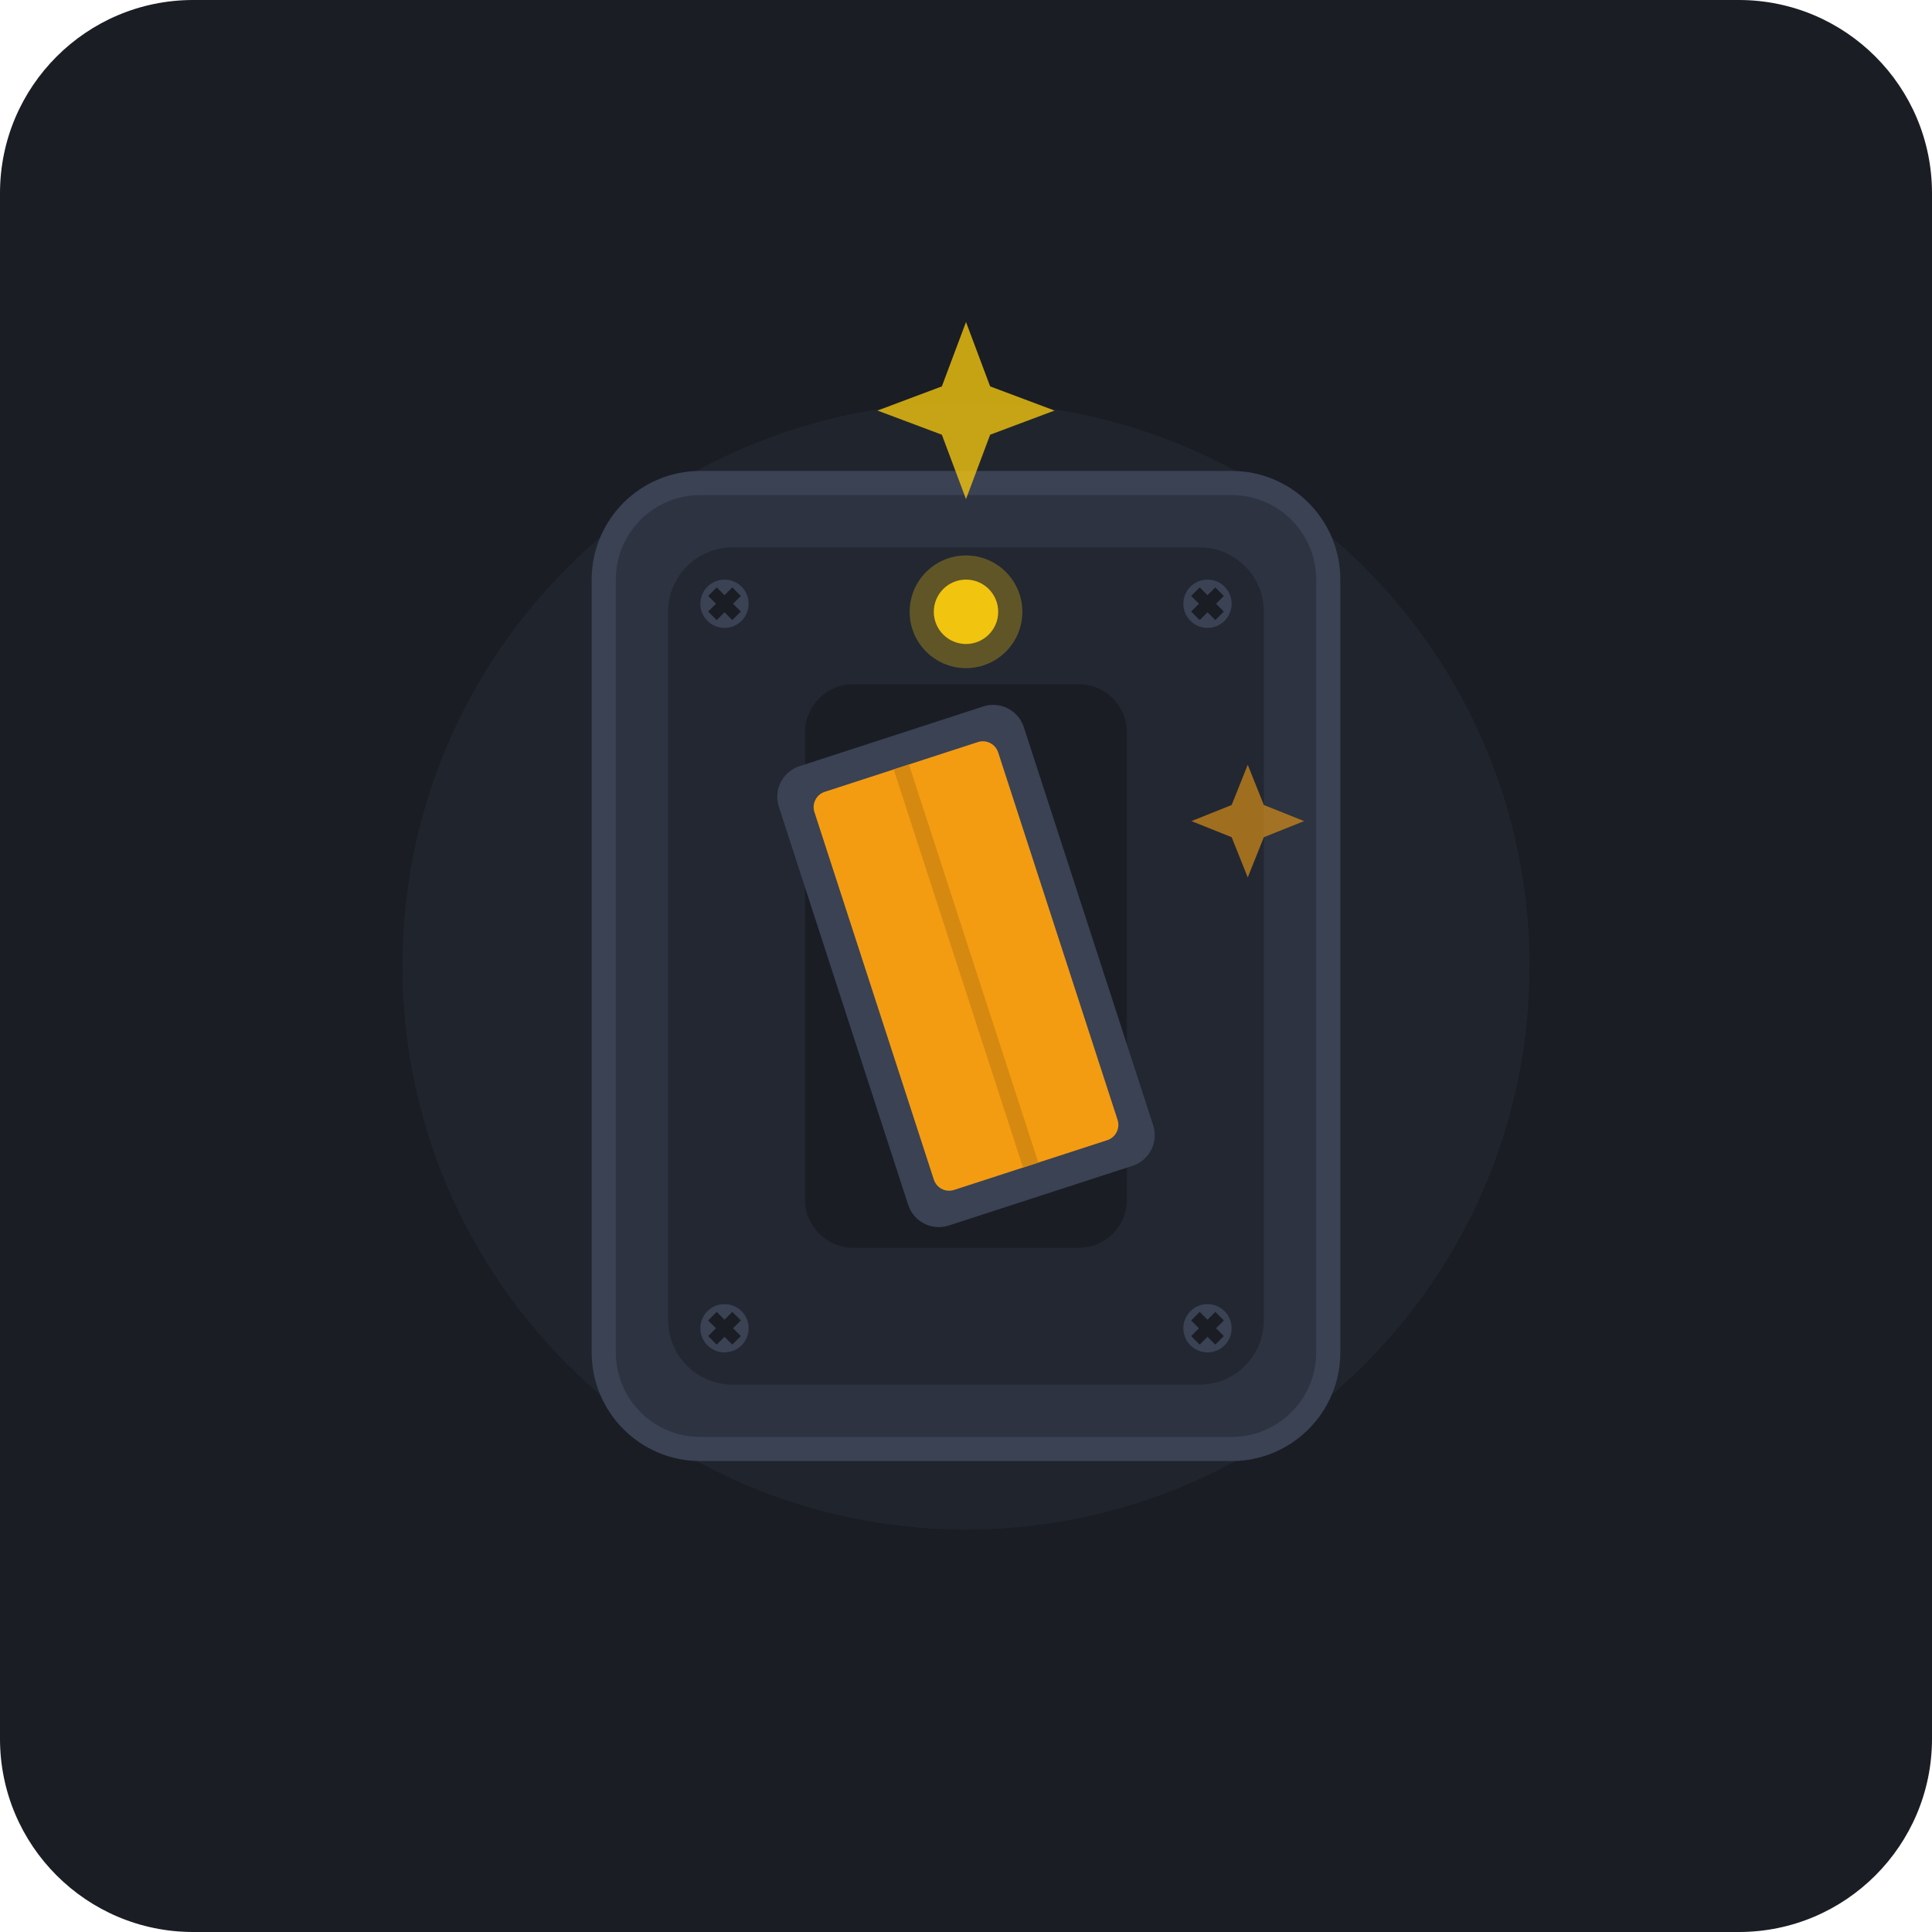
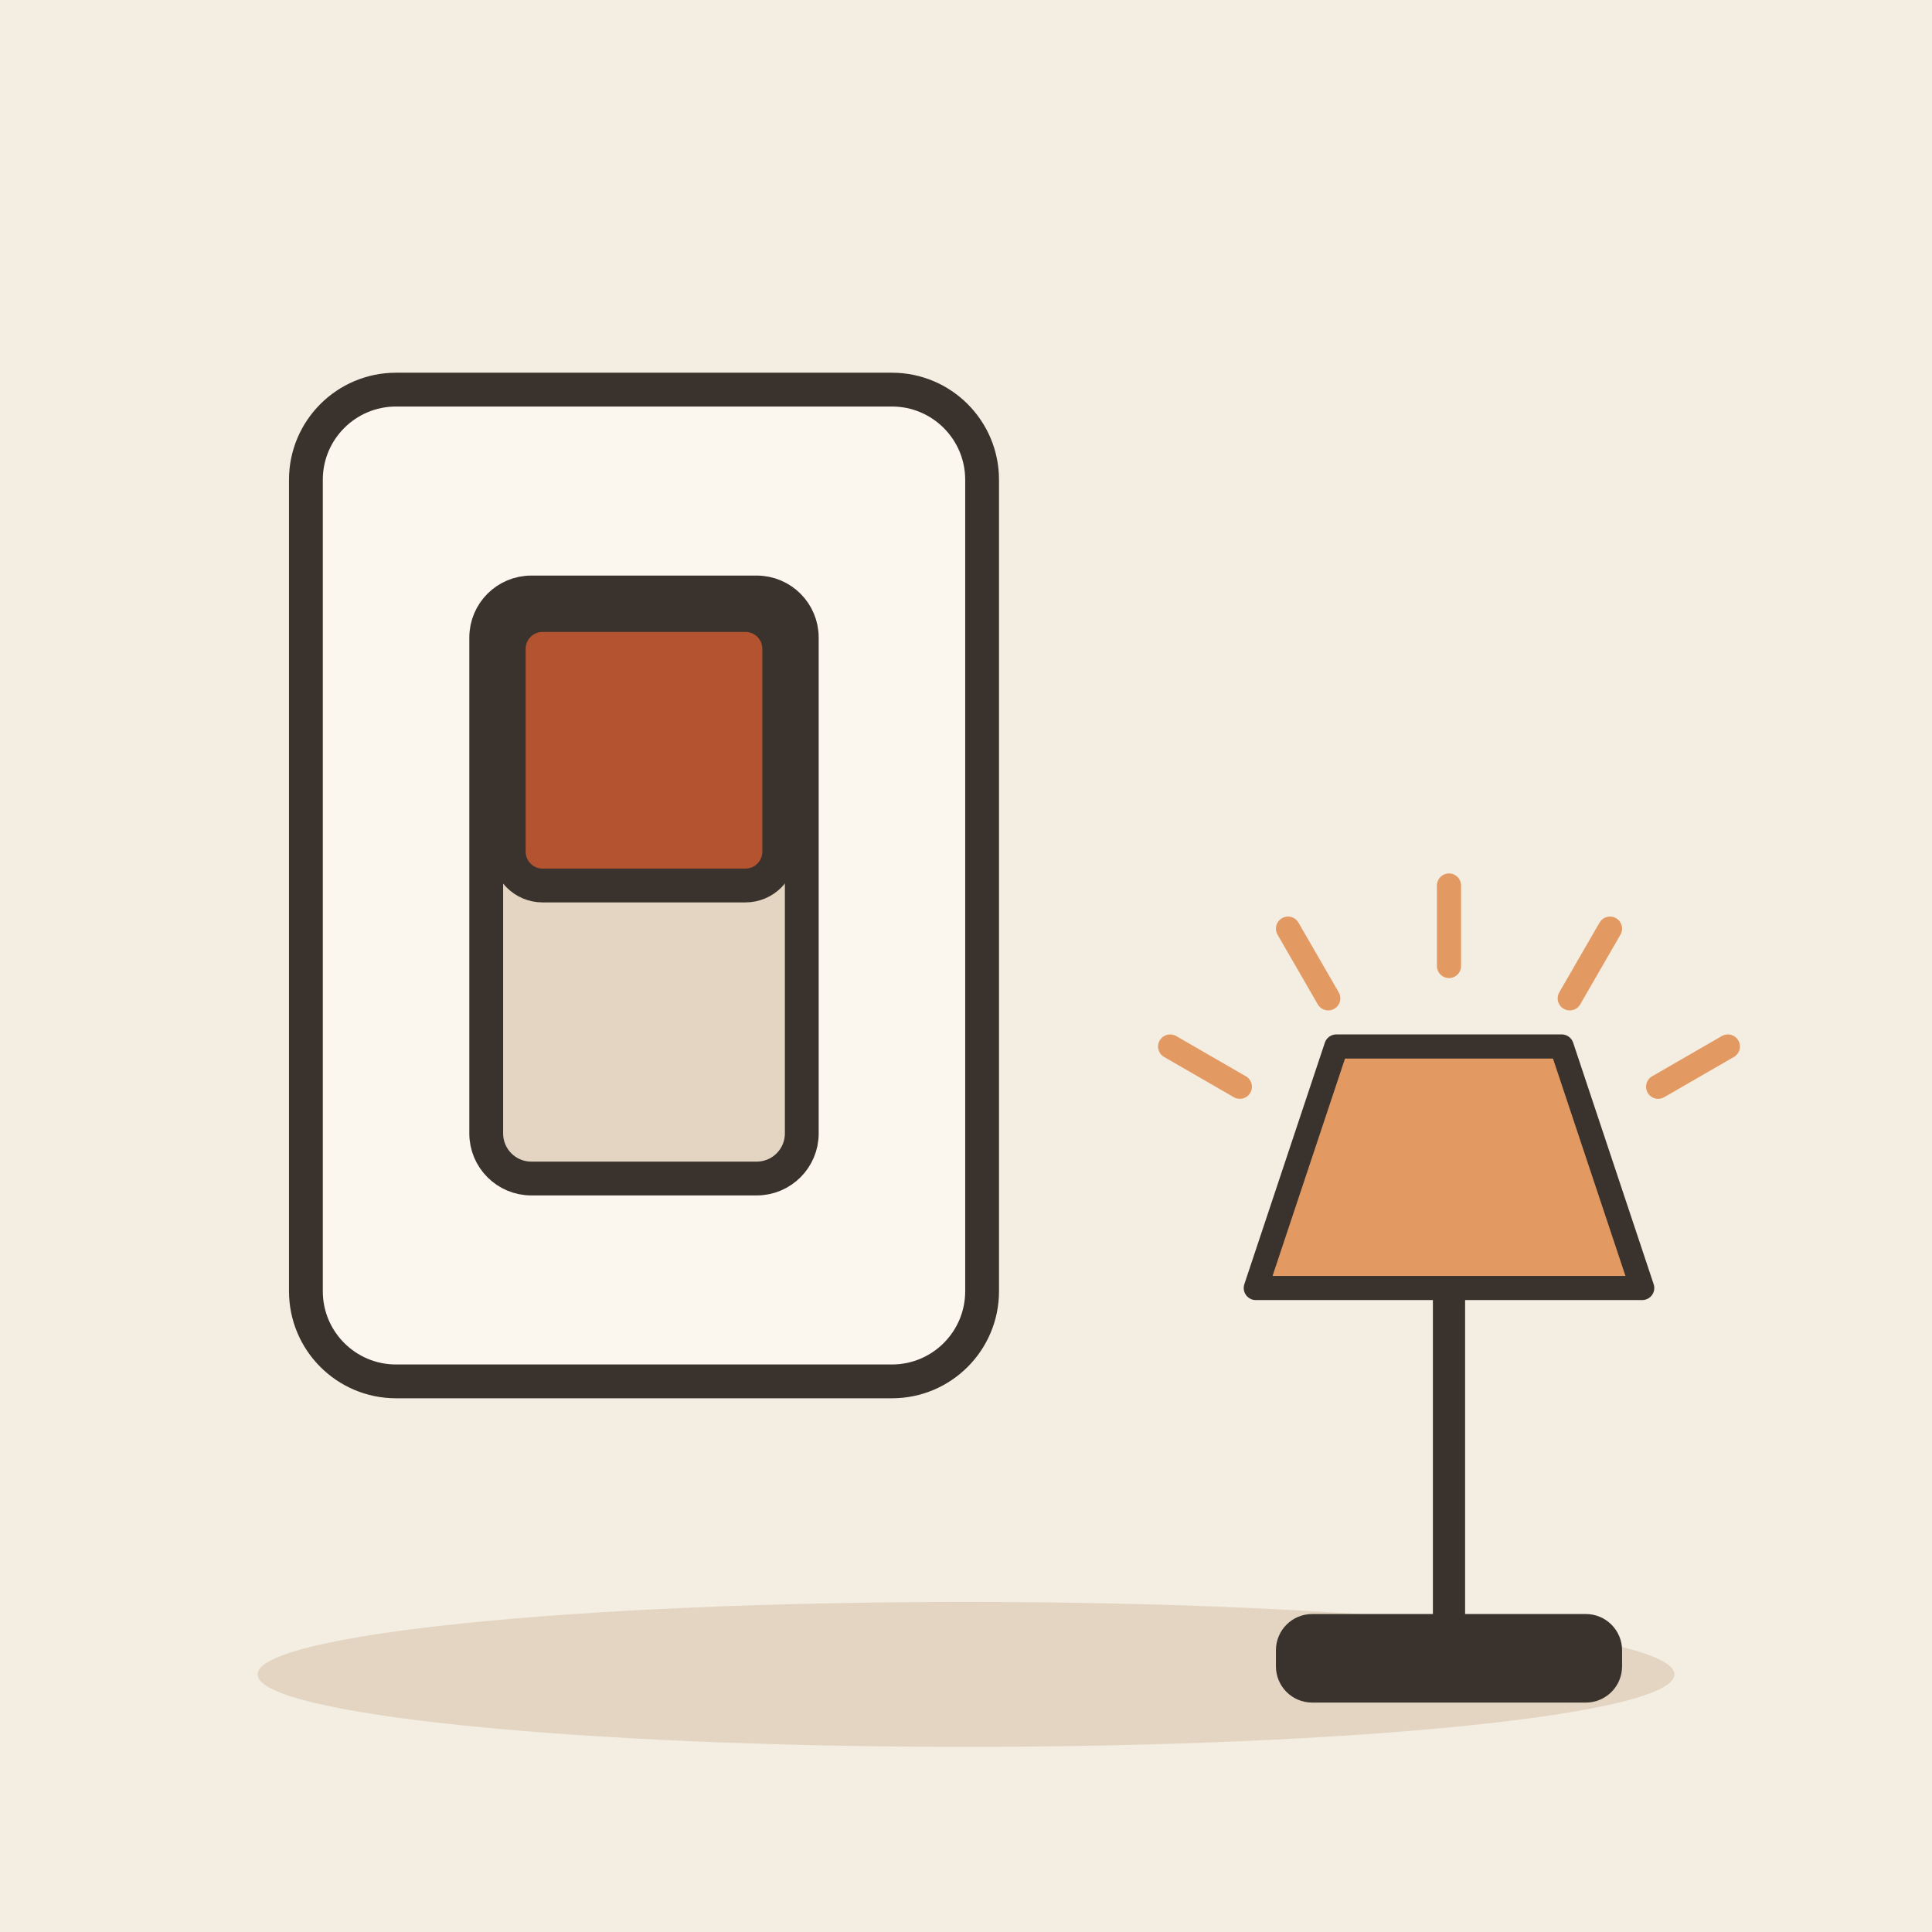
- <svg xmlns="http://www.w3.org/2000/svg" viewBox="0 0 240 240">
-   <rect width="240" height="240" rx="24" fill="#1A1D24" />
-   <circle cx="120" cy="120" r="70" fill="#252A34" opacity="0.6" />
-   <rect x="75" y="60" width="90" height="120" rx="12" fill="#2D3340" stroke="#3A4254" stroke-width="3" />
-   <rect x="83" y="68" width="74" height="104" rx="8" fill="#222732" />
-   <rect x="100" y="85" width="40" height="70" rx="6" fill="#1A1D24" />
-   <g transform="rotate(-18, 120, 120)">
-     <rect x="104" y="90" width="32" height="60" rx="4" fill="#3A4254" />
-     <rect x="108" y="94" width="24" height="52" rx="2" fill="#F39C12" />
-     <line x1="120" y1="94" x2="120" y2="146" stroke="#D68910" stroke-width="2" />
+ <svg xmlns="http://www.w3.org/2000/svg" viewBox="0 0 240 240" data-style="editorial">
+   <rect width="240" height="240" fill="#F4EDE2" />
+   <ellipse cx="120" cy="208" rx="88" ry="9" fill="#E3D5C1" />
+   <g transform="translate(80 110) scale(1.4 1.4)">
+     <rect x="-30" y="-44" width="60" height="88" rx="8" fill="#FBF6EE" stroke="#3A332D" stroke-width="3" stroke-linecap="round" stroke-linejoin="round" />
+     <rect x="-14" y="-26" width="28" height="52" rx="4" fill="#E3D5C1" stroke="#3A332D" stroke-width="3" stroke-linecap="round" stroke-linejoin="round" />
+     <rect x="-12" y="-24" width="24" height="24" rx="3" fill="#B4532F" stroke="#3A332D" stroke-width="3" stroke-linecap="round" stroke-linejoin="round" />
  </g>
-   <circle cx="120" cy="76" r="4" fill="#F1C40F" />
-   <circle cx="120" cy="76" r="7" fill="#F1C40F" opacity="0.3" />
-   <circle cx="90" cy="75" r="3" fill="#3A4254" />
-   <line x1="88.5" y1="73.5" x2="91.5" y2="76.5" stroke="#1A1D24" stroke-width="1.5" />
-   <line x1="88.5" y1="76.5" x2="91.5" y2="73.5" stroke="#1A1D24" stroke-width="1.5" />
-   <circle cx="150" cy="75" r="3" fill="#3A4254" />
-   <line x1="148.5" y1="73.5" x2="151.5" y2="76.5" stroke="#1A1D24" stroke-width="1.5" />
-   <line x1="148.5" y1="76.5" x2="151.5" y2="73.5" stroke="#1A1D24" stroke-width="1.5" />
-   <circle cx="90" cy="165" r="3" fill="#3A4254" />
-   <line x1="88.5" y1="163.5" x2="91.5" y2="166.5" stroke="#1A1D24" stroke-width="1.5" />
-   <line x1="88.5" y1="166.5" x2="91.5" y2="163.5" stroke="#1A1D24" stroke-width="1.5" />
-   <circle cx="150" cy="165" r="3" fill="#3A4254" />
-   <line x1="148.5" y1="163.5" x2="151.5" y2="166.5" stroke="#1A1D24" stroke-width="1.5" />
-   <line x1="148.5" y1="166.5" x2="151.5" y2="163.5" stroke="#1A1D24" stroke-width="1.5" />
-   <path d="M 120,40 L 123,48 L 131,51 L 123,54 L 120,62 L 117,54 L 109,51 L 117,48 Z" fill="#F1C40F" opacity="0.8" />
-   <path d="M 155,95 L 157,100 L 162,102 L 157,104 L 155,109 L 153,104 L 148,102 L 153,100 Z" fill="#F39C12" opacity="0.6" />
+   <g transform="translate(180 206)">
+     <rect x="-20" y="-4" width="40" height="8" rx="3" fill="#3A332D" stroke="#3A332D" stroke-width="3" stroke-linecap="round" stroke-linejoin="round" />
+     <path d="M0 -4L0 -46" stroke="#3A332D" stroke-width="4" stroke-linecap="round" fill="none" />
+     <path d="M-24 -46L24 -46L14 -76L-14 -76Z" fill="#E39A62" stroke="#3A332D" stroke-width="3" stroke-linecap="round" stroke-linejoin="round" />
+     <path d="M-25.981 -71L-34.641 -76" stroke="#E39A62" stroke-width="3" stroke-linecap="round" fill="none" />
+     <path d="M-15 -81.981L-20 -90.641" stroke="#E39A62" stroke-width="3" stroke-linecap="round" fill="none" />
+     <path d="M-5.51091e-15 -86L-7.34788e-15 -96" stroke="#E39A62" stroke-width="3" stroke-linecap="round" fill="none" />
+     <path d="M15 -81.981L20 -90.641" stroke="#E39A62" stroke-width="3" stroke-linecap="round" fill="none" />
+     <path d="M25.981 -71L34.641 -76" stroke="#E39A62" stroke-width="3" stroke-linecap="round" fill="none" />
+   </g>
</svg>
